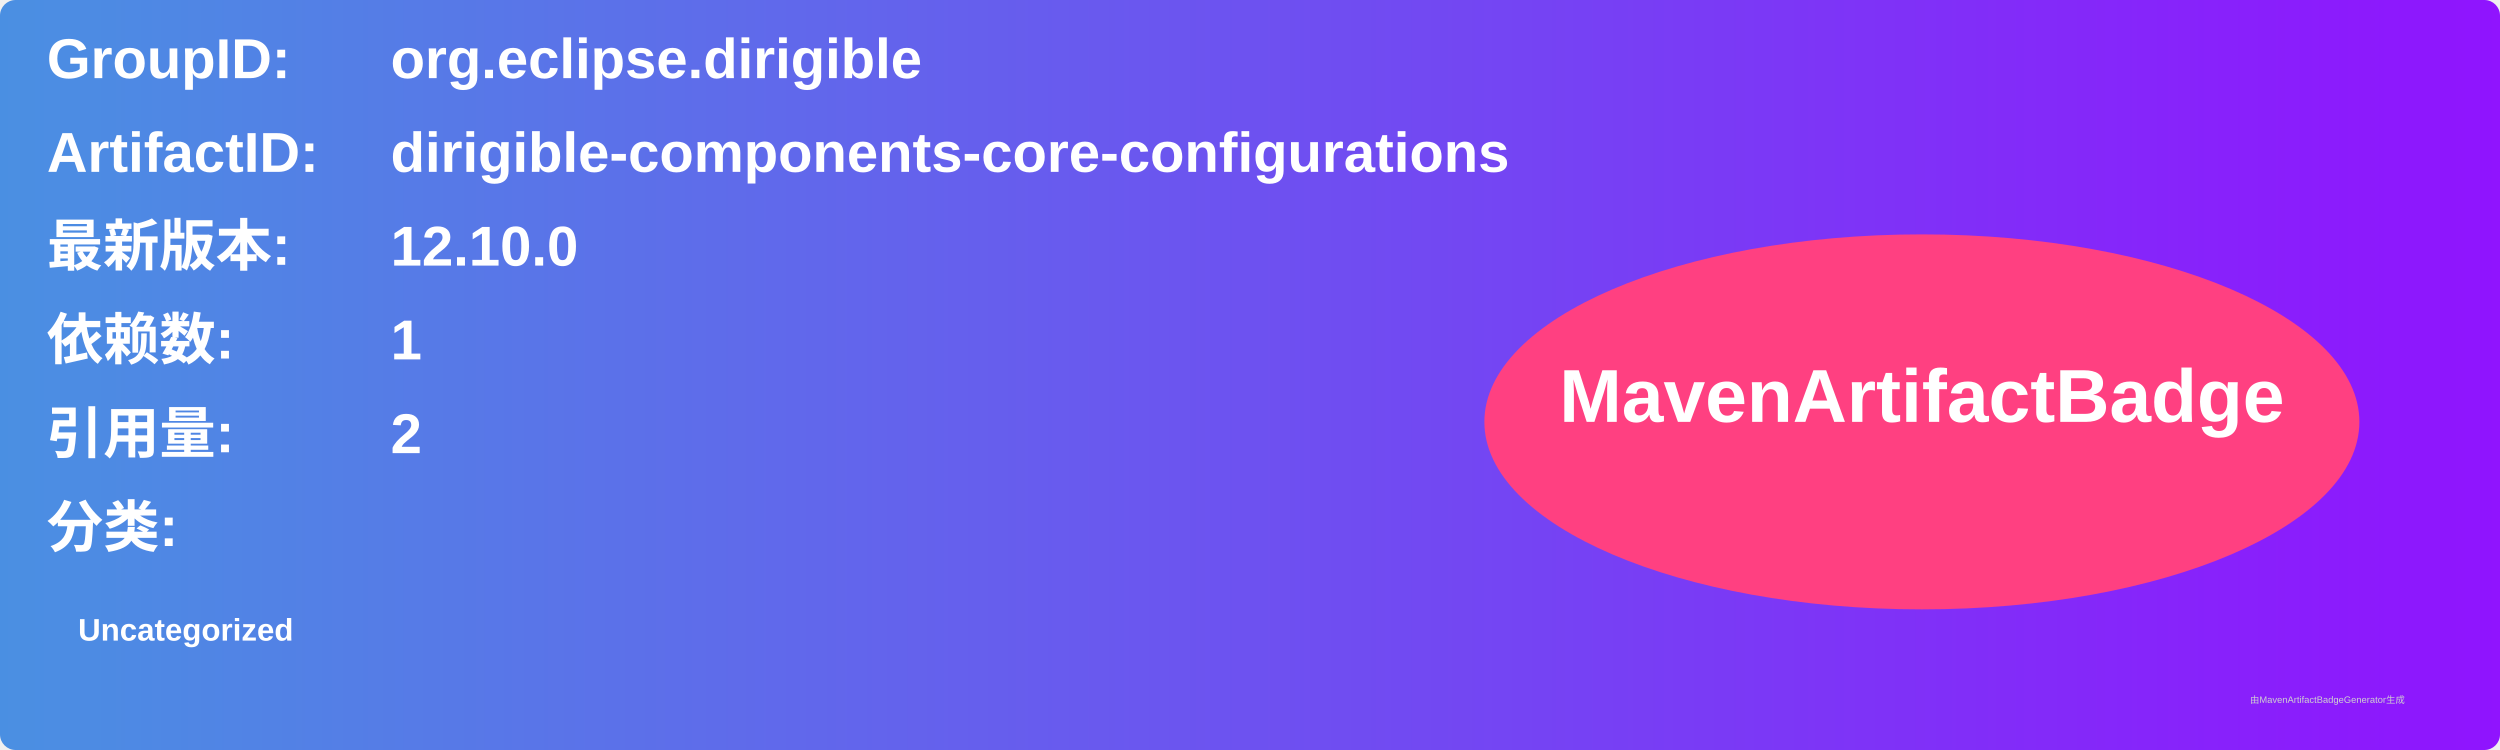
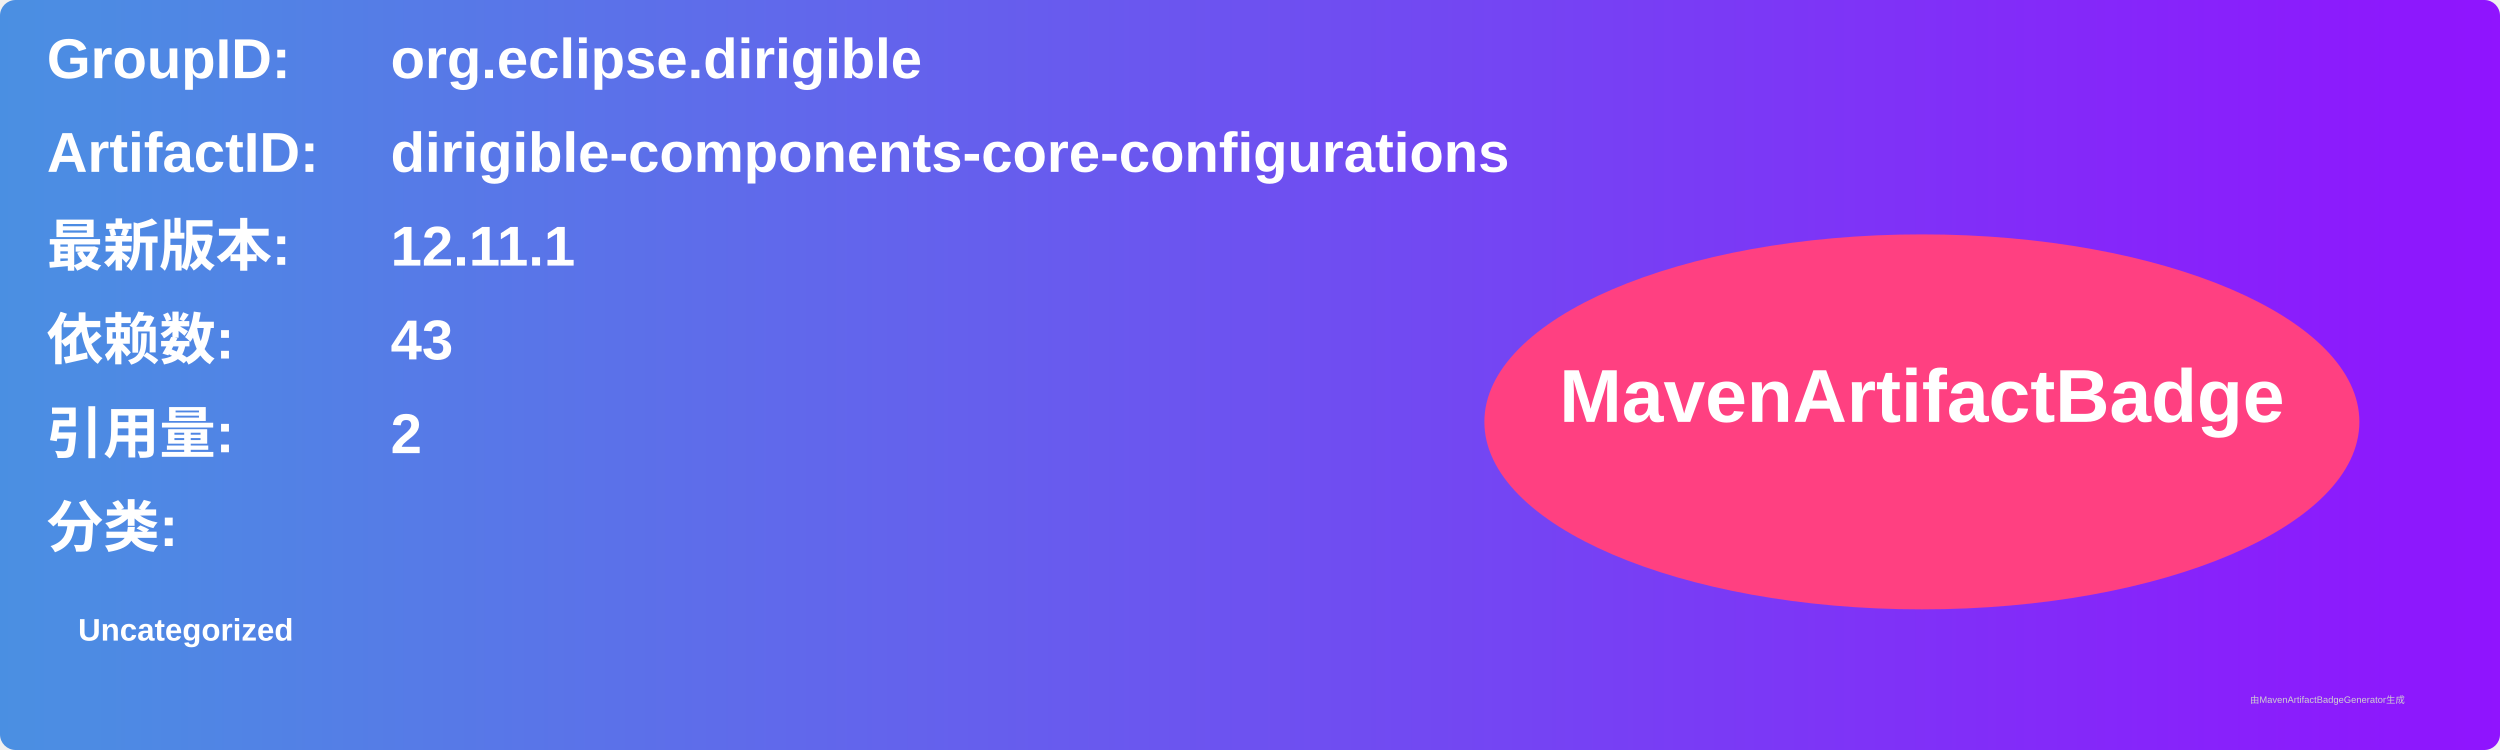
<svg xmlns="http://www.w3.org/2000/svg" width="800" height="240" viewBox="0 0 800 240">
  <linearGradient id="grad" x1="0%" y1="0%" x2="100%" y2="0%">
    <stop offset="0%" stop-color="#4a90e2" />
    <stop offset="100%" stop-color="#9013fe" />
  </linearGradient>
  <rect width="100%" height="100%" rx="5" ry="5" fill="url(#grad)" />
  <g transform="translate(15, 15)">
    <text x="0" y="10" font-family="Arial" font-size="18" fill="white" font-weight="bold" width="260">GroupID:</text>
    <text x="110" y="10" font-family="Arial" font-size="18" fill="white" font-weight="bold" width="460">org.eclipse.dirigible</text>
    <text x="0" y="40" font-family="Arial" font-size="18" fill="white" font-weight="bold" width="260">ArtifactID:</text>
    <text x="110" y="40" font-family="Arial" font-size="18" fill="white" font-weight="bold" width="460">dirigible-components-core-configurations</text>
    <text x="0" y="70" font-family="Arial" font-size="18" fill="white" font-weight="bold">最新版本:</text>
    <text x="110" y="70" font-family="Arial" font-size="18" fill="white" font-weight="bold">
-       <tspan font-weight="bold">12.10.0</tspan>
+       <tspan font-weight="bold">12.11.1</tspan>
    </text>
    <text x="0" y="100" font-family="Arial" font-size="18" fill="white" font-weight="bold">依赖数: </text>
    <text x="110" y="100" font-family="Arial" font-size="18" fill="white">
-       <tspan font-weight="bold">1</tspan>
+       <tspan font-weight="bold">43</tspan>
    </text>
    <text x="0" y="130" font-family="Arial" font-size="18" fill="white" font-weight="bold">引用量: </text>
    <text x="110" y="130" font-family="Arial" font-size="18" fill="white">
      <tspan font-weight="bold">2</tspan>
    </text>
    <text x="0" y="160" font-family="Arial" font-size="18" fill="white" font-weight="bold">分类:</text>
    <text x="10" y="190" font-family="Arial" font-size="10" fill="white">
      <tspan font-weight="bold">Uncategorized</tspan>
    </text>
    <ellipse cx="600" cy="120" rx="140" ry="60" fill="#ff4081" />
    <text x="600" y="120" text-anchor="middle" font-family="Arial" font-size="24" fill="white" font-weight="bold">MavenArtifactBadge</text>
  </g>
  <text x="720" y="225" font-family="Arial" font-size="3" fill="#d0d0d0">由MavenArtifactBadgeGenerator生成</text>
</svg>
